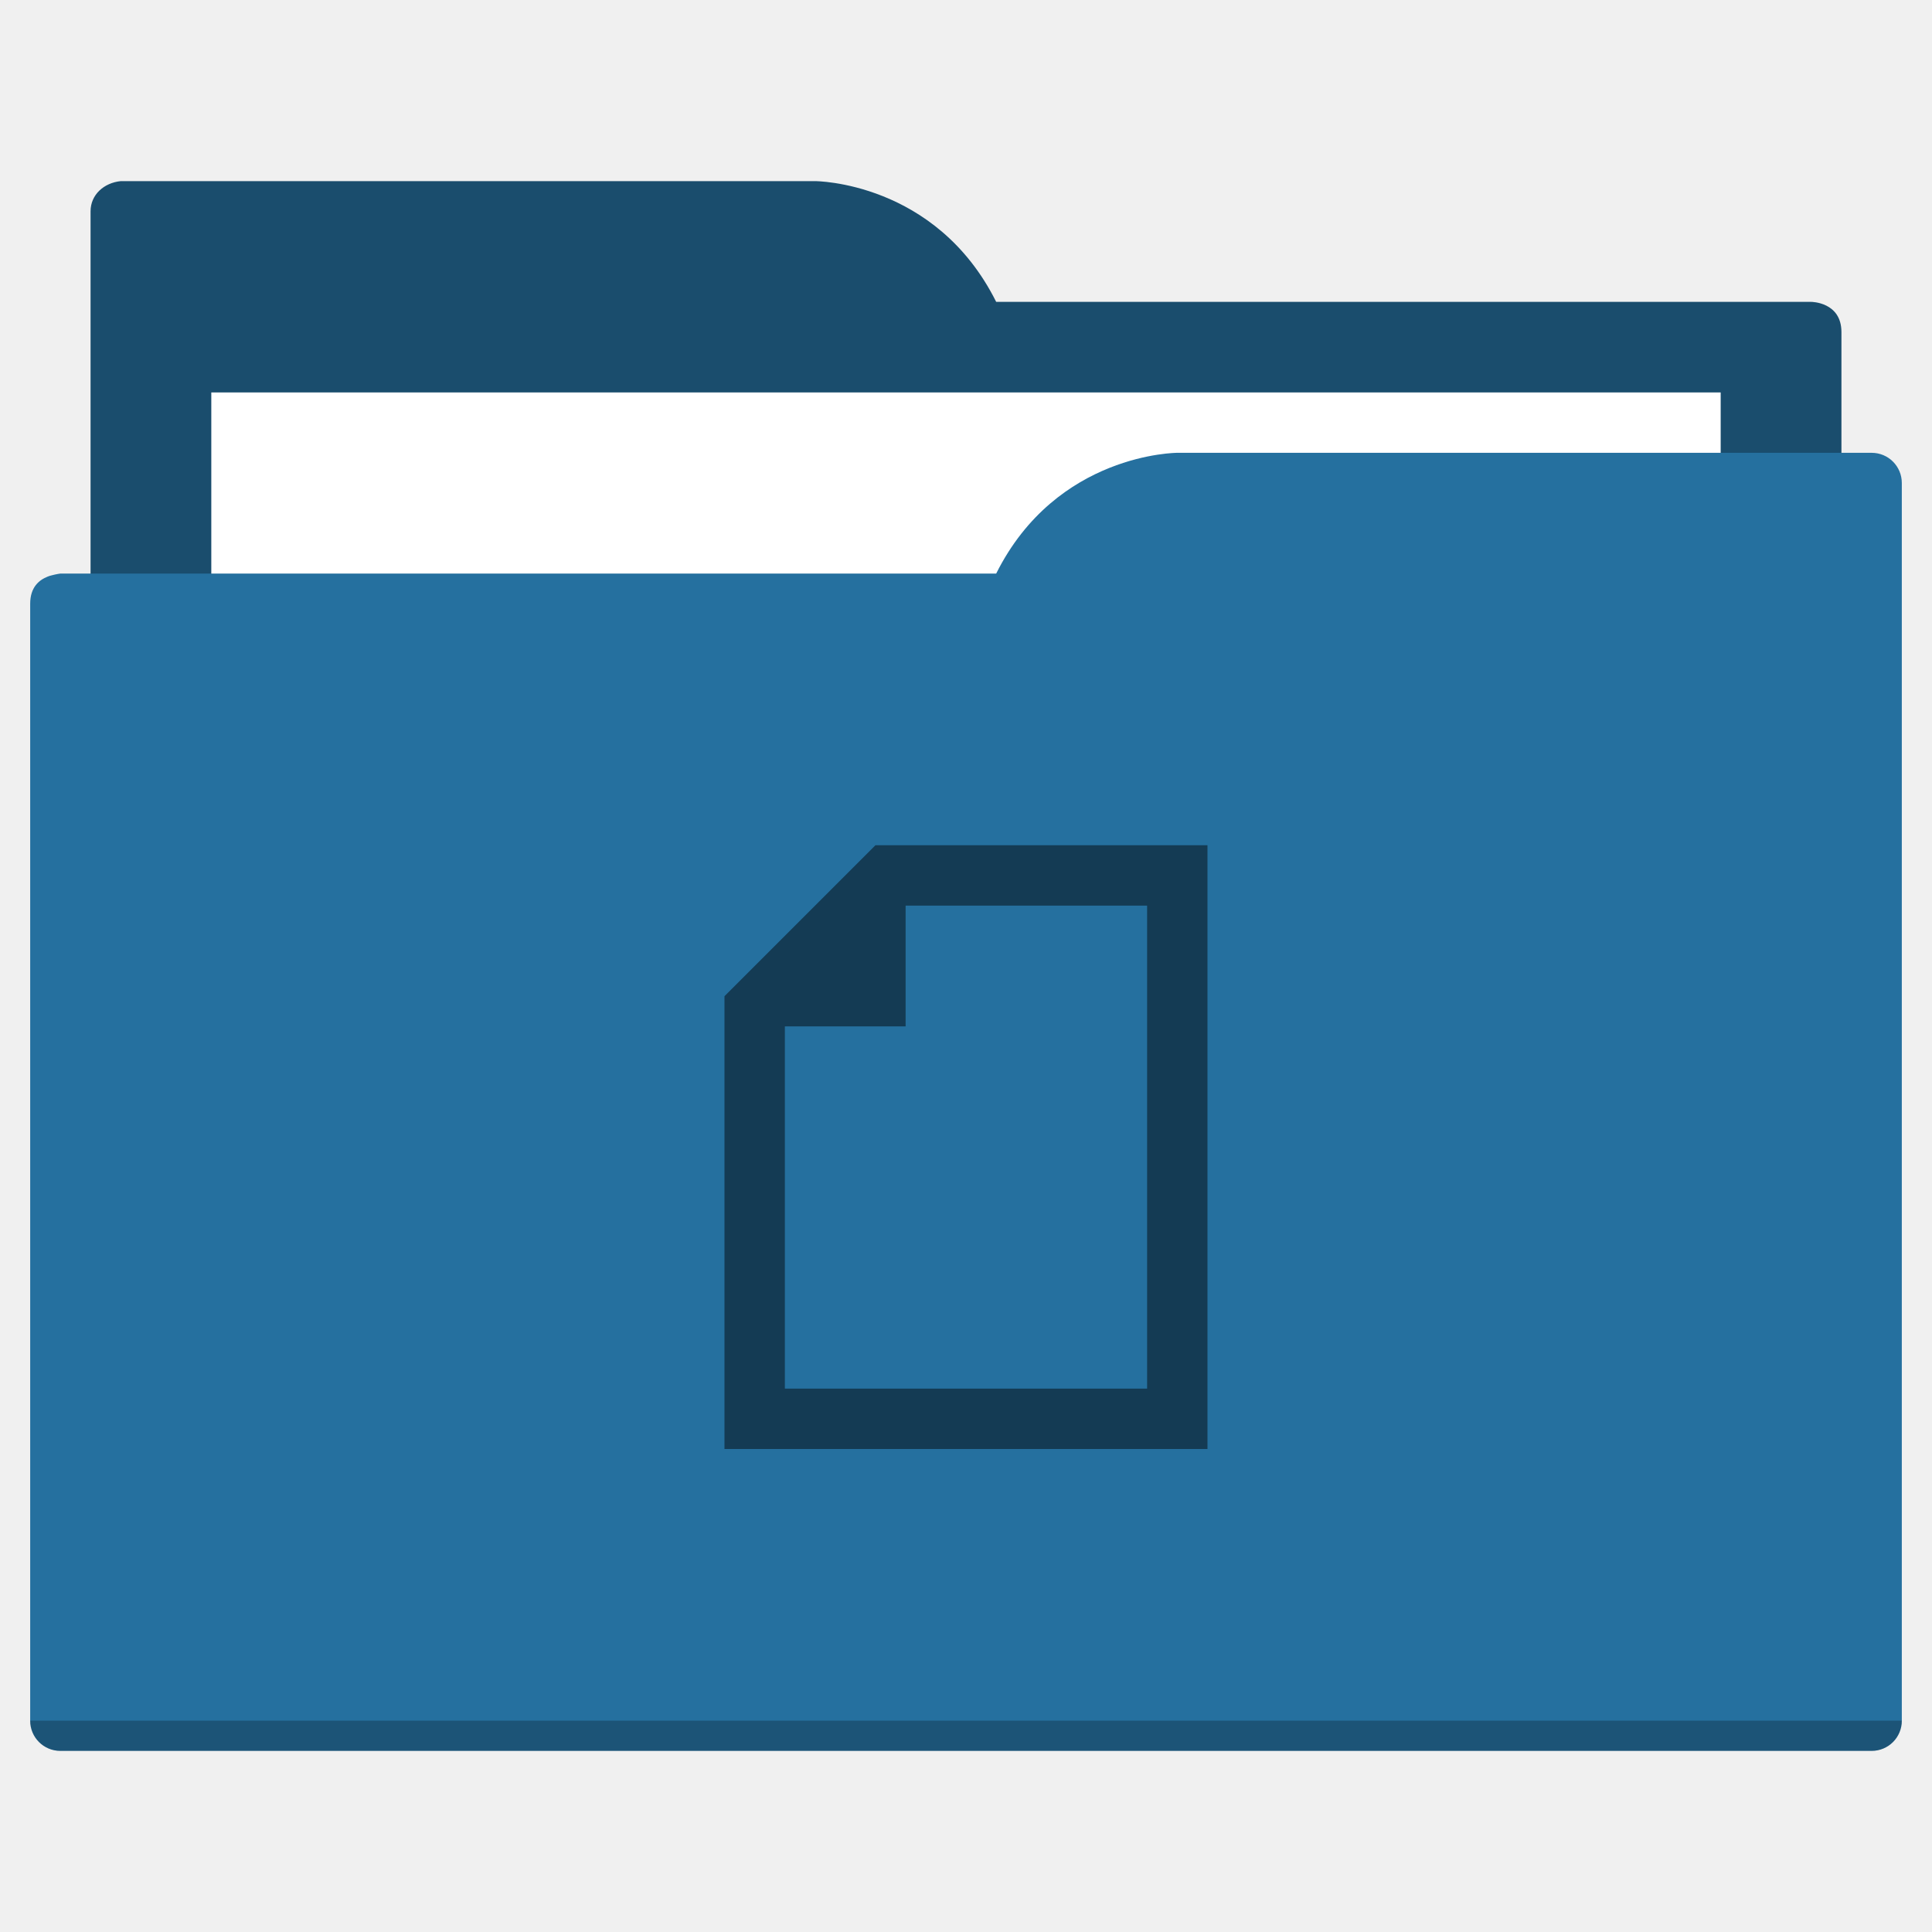
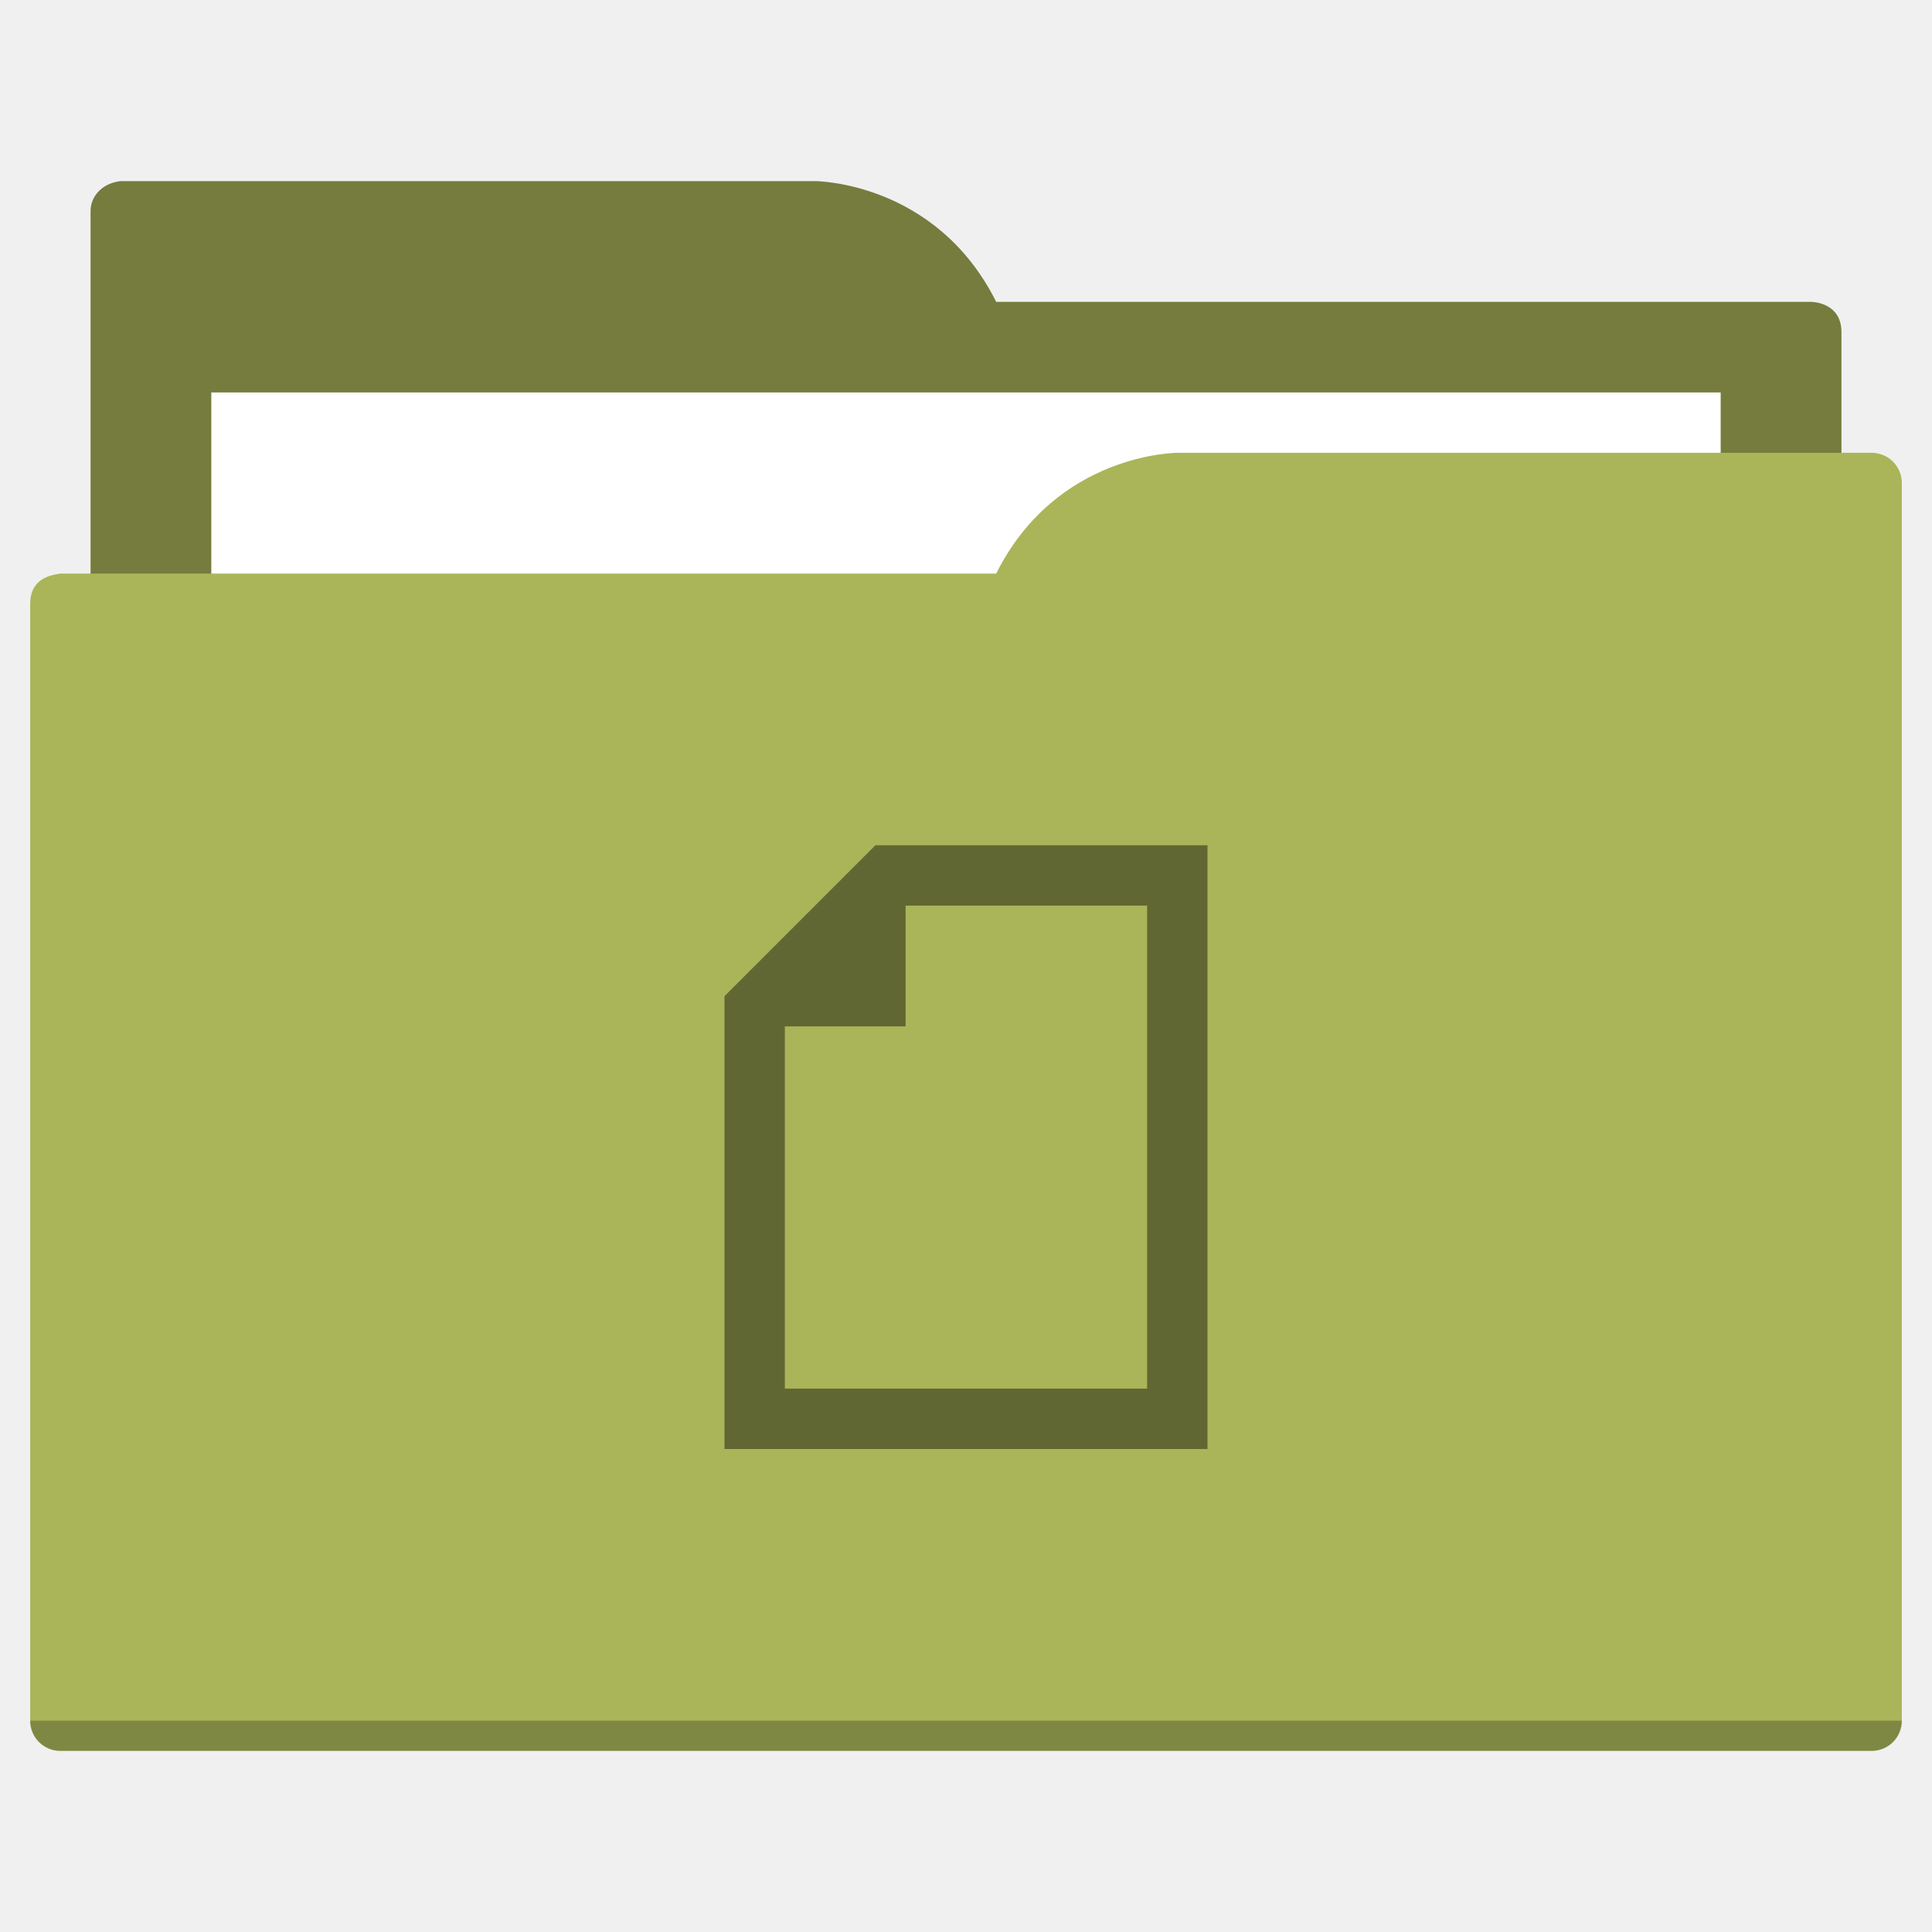
<svg xmlns="http://www.w3.org/2000/svg" width="64" height="64" id="svg5453" version="1.1" viewBox="0 0 64 64">
  <defs id="defs5455">
    </defs>
  <g id="layer1" transform="translate(-384.5714,-483.798)">
-     <path style="fill:#1a4d6d;fill-opacity:1;fill-rule:evenodd;stroke:none;stroke-width:1px;stroke-linecap:butt;stroke-linejoin:miter;stroke-opacity:1" d="M 4 6 C 3.449 6.055 3 6.446 3 7 L 3 9 L 3 49 L 61 49 L 61 14 L 61 13 L 61 11 C 61 10 60 10 60 10 L 58 10 L 37 10 L 33 10 C 31 6 27 6 27 6 L 5 6 L 4 6 z " transform="translate(384.5714,483.798)" id="folderTab" />
+     <path style="fill:#757c3d;fill-opacity:1;fill-rule:evenodd;stroke:none;stroke-width:1px;stroke-linecap:butt;stroke-linejoin:miter;stroke-opacity:1" d="M 4 6 C 3.449 6.055 3 6.446 3 7 L 3 9 L 3 49 L 61 49 L 61 14 L 61 13 L 61 11 C 61 10 60 10 60 10 L 58 10 L 37 10 L 33 10 C 31 6 27 6 27 6 L 5 6 L 4 6 z " transform="translate(384.5714,483.798)" id="folderTab" />
    <path style="color:#000000;text-decoration:none;text-decoration-line:none;text-decoration-style:solid;text-decoration-color:#000000;white-space:normal;clip-rule:nonzero;display:inline;overflow:visible;visibility:visible;opacity:1;isolation:auto;mix-blend-mode:normal;color-interpolation:sRGB;color-interpolation-filters:linearRGB;solid-color:#000000;solid-opacity:1;fill:#ffffff;fill-opacity:1;fill-rule:nonzero;stroke:none;stroke-width:1;stroke-linecap:butt;stroke-linejoin:miter;stroke-miterlimit:4;stroke-dasharray:none;stroke-dashoffset:0;stroke-opacity:1;color-rendering:auto;image-rendering:auto;shape-rendering:auto;text-rendering:auto;enable-background:accumulate" d="m 391.571,496.798 50,0 0,32 -50,0 z" id="folderPaper" />
-     <path style="fill:#25709f;fill-opacity:1;fill-rule:evenodd;stroke:none;stroke-width:1px;stroke-linecap:butt;stroke-linejoin:miter;stroke-opacity:1" d="M 39 15 C 39 15 35 15 33 19 L 29 19 L 4 19 L 2 19 C 2 19 1.868 19.017 1.711 19.059 C 1.665 19.073 1.619 19.081 1.576 19.102 C 1.302 19.211 1 19.445 1 20 L 1 22 L 1 23 L 1 57 C 1 57.554 1.446 58 2 58 L 62 58 C 62.554 58 63 57.554 63 57 L 63 18 L 63 16 C 63 15.446 62.554 15 62 15 L 61 15 L 39 15 z " transform="translate(384.5714,483.798)" id="folderFront" />
+     <path style="fill:#aab559;fill-opacity:1;fill-rule:evenodd;stroke:none;stroke-width:1px;stroke-linecap:butt;stroke-linejoin:miter;stroke-opacity:1" d="M 39 15 C 39 15 35 15 33 19 L 29 19 L 4 19 L 2 19 C 2 19 1.868 19.017 1.711 19.059 C 1.665 19.073 1.619 19.081 1.576 19.102 C 1.302 19.211 1 19.445 1 20 L 1 22 L 1 23 L 1 57 C 1 57.554 1.446 58 2 58 L 62 58 C 62.554 58 63 57.554 63 57 L 63 18 L 63 16 C 63 15.446 62.554 15 62 15 L 61 15 L 39 15 z " transform="translate(384.5714,483.798)" id="folderFront" />
    <path style="opacity:0.25;fill:#000000;fill-opacity:1;stroke:none" d="m 385.571,540.798 c 0,0.554 0.446,1 1,1 l 60,0 c 0.554,0 1,-0.446 1,-1 z" id="folderShadow" />
-     <path style="color:#000000;clip-rule:nonzero;display:inline;overflow:visible;visibility:visible;opacity:1;isolation:auto;mix-blend-mode:normal;color-interpolation:sRGB;color-interpolation-filters:linearRGB;solid-color:#000000;solid-opacity:1;fill:#143b54;fill-opacity:1;fill-rule:nonzero;stroke:none;stroke-width:1;stroke-linecap:butt;stroke-linejoin:miter;stroke-miterlimit:4;stroke-dasharray:none;stroke-dashoffset:0;stroke-opacity:1;color-rendering:auto;image-rendering:auto;shape-rendering:auto;text-rendering:auto;enable-background:accumulate" d="m 424.571,531.798 0,-20 -8,0 -2,0 -1,0 -5,5 0,1 0,2 0,12 16,0 z m -2,-2 -12,0 0,-10 0,-2 4,0 0,-4 2,0 6,0 0,16 z" id="folderGlyph" />
-     <rect style="color:#000000;clip-rule:nonzero;display:inline;overflow:visible;visibility:visible;opacity:1;isolation:auto;mix-blend-mode:normal;color-interpolation:sRGB;color-interpolation-filters:linearRGB;solid-color:#000000;solid-opacity:1;fill:#1a4d6d;fill-opacity:1;fill-rule:nonzero;stroke:none;stroke-width:1;stroke-linecap:butt;stroke-linejoin:miter;stroke-miterlimit:4;stroke-dasharray:none;stroke-dashoffset:0;stroke-opacity:1;color-rendering:auto;image-rendering:auto;shape-rendering:auto;text-rendering:auto;enable-background:accumulate" id="rect4157" width="5" height="5" x="377.571" y="483.798" />
-     <rect style="color:#000000;clip-rule:nonzero;display:inline;overflow:visible;visibility:visible;opacity:1;isolation:auto;mix-blend-mode:normal;color-interpolation:sRGB;color-interpolation-filters:linearRGB;solid-color:#000000;solid-opacity:1;fill:#25709f;fill-opacity:1;fill-rule:nonzero;stroke:none;stroke-width:1;stroke-linecap:butt;stroke-linejoin:miter;stroke-miterlimit:4;stroke-dasharray:none;stroke-dashoffset:0;stroke-opacity:1;color-rendering:auto;image-rendering:auto;shape-rendering:auto;text-rendering:auto;enable-background:accumulate" id="rect4157-5" width="5" height="5" x="377.571" y="491.798" />
-     <rect style="color:#000000;clip-rule:nonzero;display:inline;overflow:visible;visibility:visible;opacity:1;isolation:auto;mix-blend-mode:normal;color-interpolation:sRGB;color-interpolation-filters:linearRGB;solid-color:#000000;solid-opacity:1;fill:#143b54;fill-opacity:1;fill-rule:nonzero;stroke:none;stroke-width:1;stroke-linecap:butt;stroke-linejoin:miter;stroke-miterlimit:4;stroke-dasharray:none;stroke-dashoffset:0;stroke-opacity:1;color-rendering:auto;image-rendering:auto;shape-rendering:auto;text-rendering:auto;enable-background:accumulate" id="rect4157-8" width="5" height="5" x="377.571" y="499.798" />
+     <path style="color:#000000;clip-rule:nonzero;display:inline;overflow:visible;visibility:visible;opacity:1;isolation:auto;mix-blend-mode:normal;color-interpolation:sRGB;color-interpolation-filters:linearRGB;solid-color:#000000;solid-opacity:1;fill:#616733;fill-opacity:1;fill-rule:nonzero;stroke:none;stroke-width:1;stroke-linecap:butt;stroke-linejoin:miter;stroke-miterlimit:4;stroke-dasharray:none;stroke-dashoffset:0;stroke-opacity:1;color-rendering:auto;image-rendering:auto;shape-rendering:auto;text-rendering:auto;enable-background:accumulate" d="m 424.571,531.798 0,-20 -8,0 -2,0 -1,0 -5,5 0,1 0,2 0,12 16,0 z m -2,-2 -12,0 0,-10 0,-2 4,0 0,-4 2,0 6,0 0,16 z" id="folderGlyph" />
+     <rect style="color:#000000;clip-rule:nonzero;display:inline;overflow:visible;visibility:visible;opacity:1;isolation:auto;mix-blend-mode:normal;color-interpolation:sRGB;color-interpolation-filters:linearRGB;solid-color:#000000;solid-opacity:1;fill:#757c3d;fill-opacity:1;fill-rule:nonzero;stroke:none;stroke-width:1;stroke-linecap:butt;stroke-linejoin:miter;stroke-miterlimit:4;stroke-dasharray:none;stroke-dashoffset:0;stroke-opacity:1;color-rendering:auto;image-rendering:auto;shape-rendering:auto;text-rendering:auto;enable-background:accumulate" id="rect4157" width="5" height="5" x="377.571" y="483.798" />
+     <rect style="color:#000000;clip-rule:nonzero;display:inline;overflow:visible;visibility:visible;opacity:1;isolation:auto;mix-blend-mode:normal;color-interpolation:sRGB;color-interpolation-filters:linearRGB;solid-color:#000000;solid-opacity:1;fill:#aab559;fill-opacity:1;fill-rule:nonzero;stroke:none;stroke-width:1;stroke-linecap:butt;stroke-linejoin:miter;stroke-miterlimit:4;stroke-dasharray:none;stroke-dashoffset:0;stroke-opacity:1;color-rendering:auto;image-rendering:auto;shape-rendering:auto;text-rendering:auto;enable-background:accumulate" id="rect4157-5" width="5" height="5" x="377.571" y="491.798" />
+     <rect style="color:#000000;clip-rule:nonzero;display:inline;overflow:visible;visibility:visible;opacity:1;isolation:auto;mix-blend-mode:normal;color-interpolation:sRGB;color-interpolation-filters:linearRGB;solid-color:#000000;solid-opacity:1;fill:#616733;fill-opacity:1;fill-rule:nonzero;stroke:none;stroke-width:1;stroke-linecap:butt;stroke-linejoin:miter;stroke-miterlimit:4;stroke-dasharray:none;stroke-dashoffset:0;stroke-opacity:1;color-rendering:auto;image-rendering:auto;shape-rendering:auto;text-rendering:auto;enable-background:accumulate" id="rect4157-8" width="5" height="5" x="377.571" y="499.798" />
  </g>
</svg>
